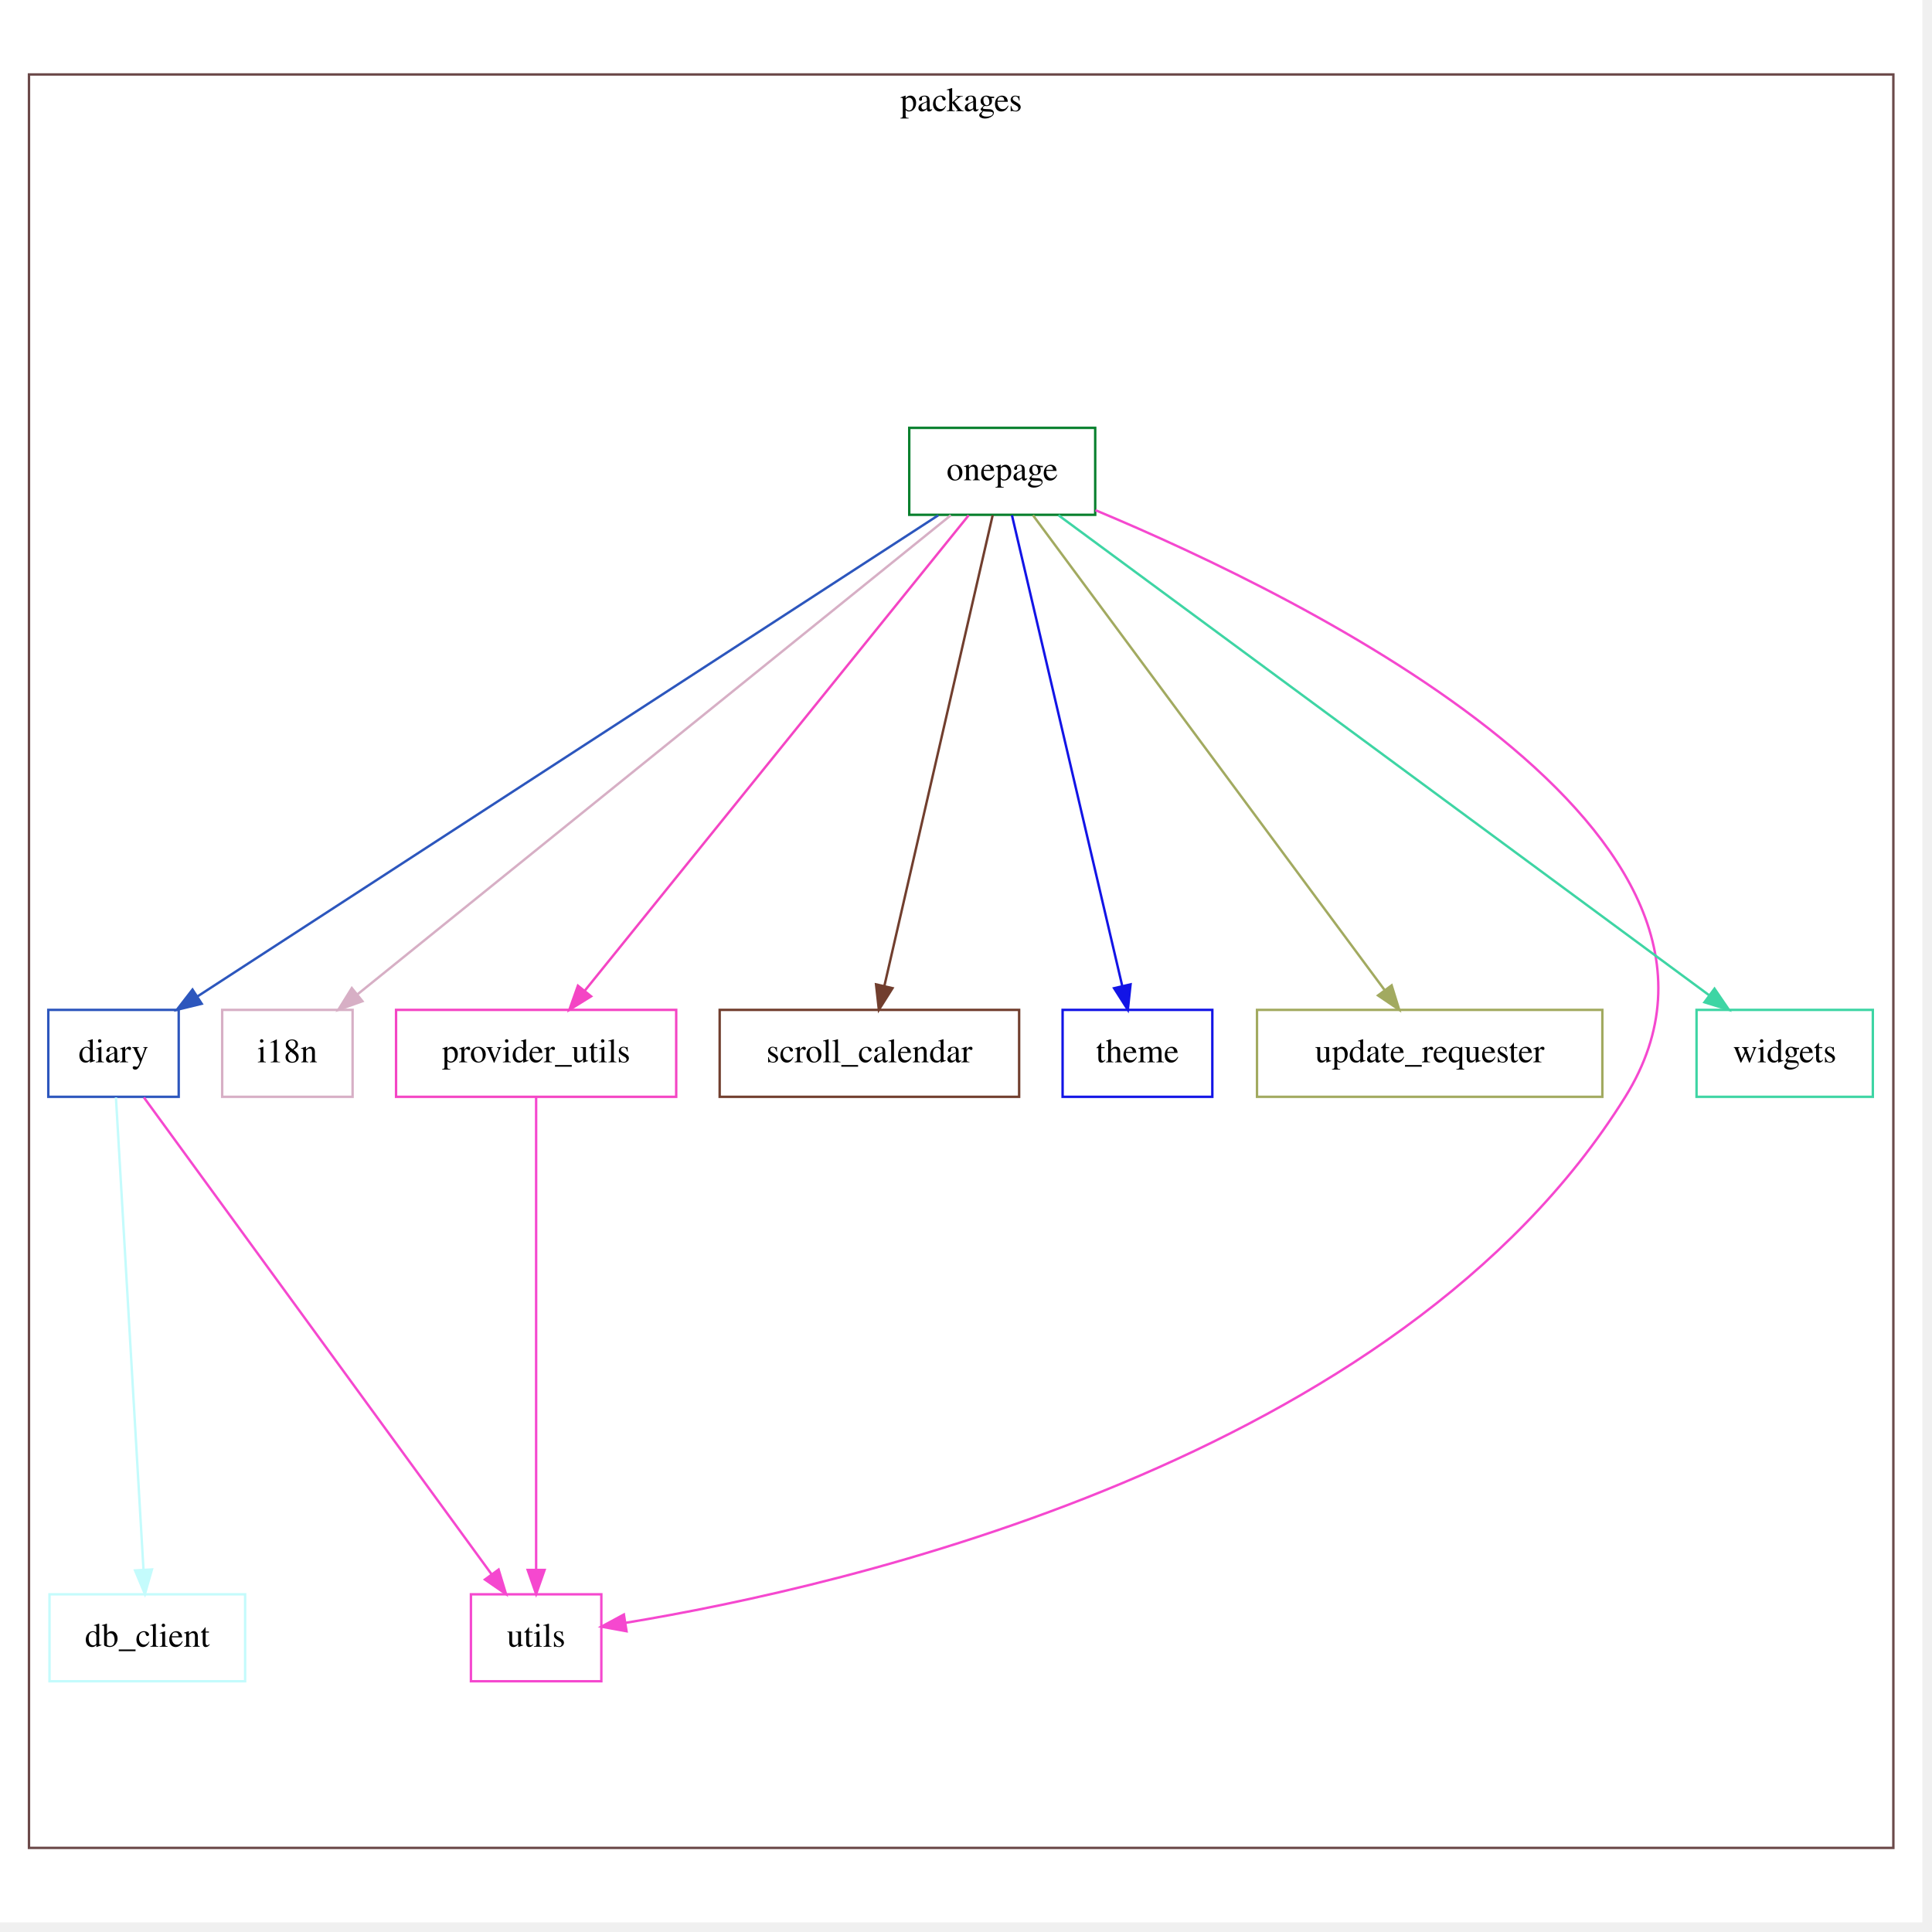
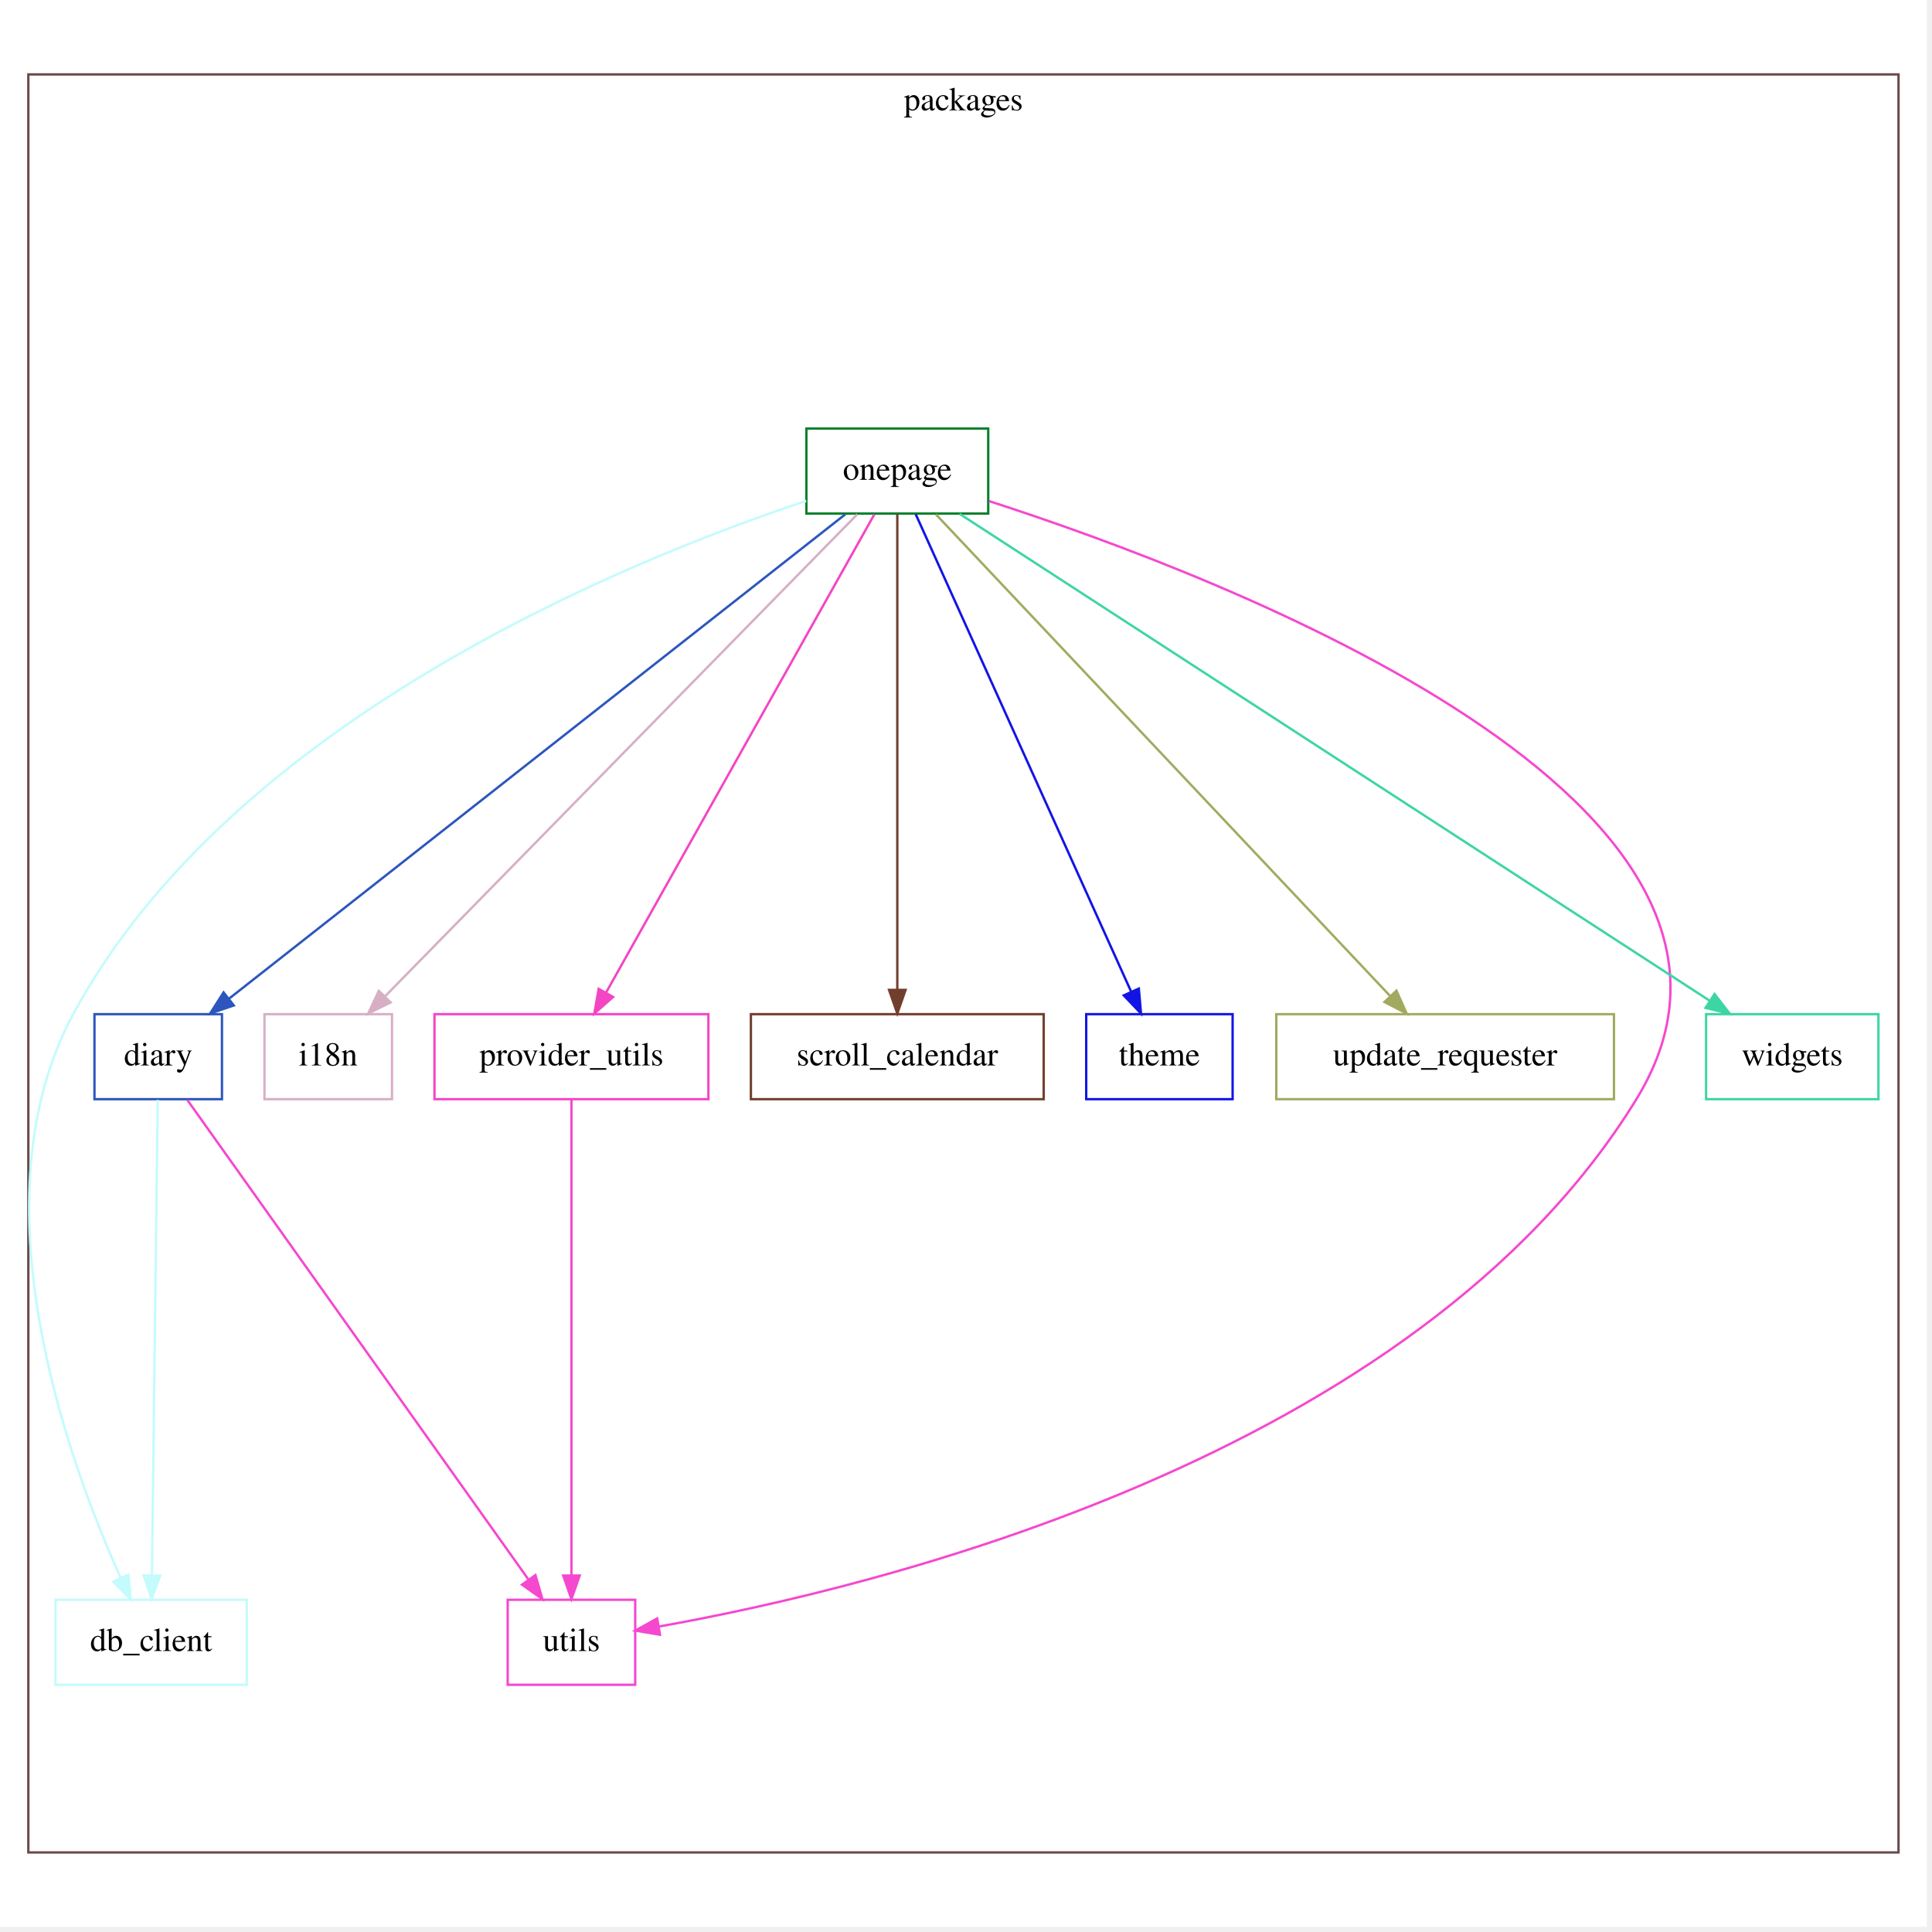
<svg xmlns="http://www.w3.org/2000/svg" width="720pt" height="720pt" viewBox="0.00 0.00 720.00 720.00">
-   <g id="graph0" class="graph" transform="scale(0.9 0.9) rotate(0) translate(4 792)">
-     <polygon fill="white" stroke="transparent" points="-4,4 -4,-792 792,-792 792,4 -4,4" />
+   <g id="graph0" class="graph" transform="scale(0.88 0.88) rotate(0) translate(4 812)">
+     <polygon fill="white" stroke="transparent" points="-4,4 -4,-812 812,-812 812,4 -4,4" />
    <g id="clust1" class="cluster">
-       <polygon fill="none" stroke="#6b4949" points="8,-26.83 8,-761.17 780,-761.17 780,-26.83 8,-26.83" />
-       <text text-anchor="middle" x="394" y="-745.97" font-family="Times,serif" font-size="14.00">packages</text>
+       <polygon fill="none" stroke="#6b4949" points="8,-27.51 8,-780.49 800,-780.49 800,-27.51 8,-27.51" />
+       <text text-anchor="middle" x="404" y="-765.29" font-family="Times,serif" font-size="14.00">packages</text>
    </g>
    <g id="node1" class="node">
-       <polygon fill="none" stroke="#c4fbfc" points="97.5,-131.83 16.5,-131.83 16.5,-95.83 97.5,-95.83 97.5,-131.83" />
-       <text text-anchor="middle" x="57" y="-110.13" font-family="Times,serif" font-size="14.00">db_client</text>
+       <polygon fill="none" stroke="#c4fbfc" points="100.5,-134.51 19.5,-134.51 19.5,-98.51 100.5,-98.51 100.5,-134.51" />
+       <text text-anchor="middle" x="60" y="-112.81" font-family="Times,serif" font-size="14.00">db_client</text>
    </g>
    <g id="node2" class="node">
-       <polygon fill="none" stroke="#2c56bd" points="70,-373.83 16,-373.83 16,-337.83 70,-337.83 70,-373.83" />
-       <text text-anchor="middle" x="43" y="-352.13" font-family="Times,serif" font-size="14.00">diary</text>
+       <polygon fill="none" stroke="#2c56bd" points="90,-382.51 36,-382.51 36,-346.51 90,-346.51 90,-382.51" />
+       <text text-anchor="middle" x="63" y="-360.81" font-family="Times,serif" font-size="14.00">diary</text>
    </g>
    <g id="edge1" class="edge">
-       <path fill="none" stroke="#c4fbfc" d="M44.01,-337.57C46.41,-296.31 52.51,-191.73 55.42,-141.95" />
-       <polygon fill="#c4fbfc" stroke="#c4fbfc" points="58.91,-142.12 56,-131.93 51.93,-141.71 58.91,-142.12" />
+       <path fill="none" stroke="#c4fbfc" d="M62.79,-346.21C62.28,-304.13 60.96,-196.13 60.34,-145.06" />
+       <polygon fill="#c4fbfc" stroke="#c4fbfc" points="63.83,-144.74 60.21,-134.79 56.83,-144.83 63.83,-144.74" />
    </g>
    <g id="node9" class="node">
-       <polygon fill="none" stroke="#f548cf" points="245,-131.83 191,-131.83 191,-95.83 245,-95.83 245,-131.83" />
-       <text text-anchor="middle" x="218" y="-110.13" font-family="Times,serif" font-size="14.00">utils</text>
+       <polygon fill="none" stroke="#f548cf" points="265,-134.51 211,-134.51 211,-98.51 265,-98.51 265,-134.51" />
+       <text text-anchor="middle" x="238" y="-112.81" font-family="Times,serif" font-size="14.00">utils</text>
    </g>
    <g id="edge2" class="edge">
-       <path fill="none" stroke="#f548cf" d="M55.59,-337.57C86.05,-295.79 163.85,-189.09 199.57,-140.1" />
-       <polygon fill="#f548cf" stroke="#f548cf" points="202.46,-142.07 205.53,-131.93 196.81,-137.95 202.46,-142.07" />
+       <path fill="none" stroke="#f548cf" d="M75.31,-346.21C105.62,-303.6 184.01,-193.41 219.75,-143.16" />
+       <polygon fill="#f548cf" stroke="#f548cf" points="222.76,-144.96 225.71,-134.79 217.06,-140.91 222.76,-144.96" />
    </g>
    <g id="node3" class="node">
-       <polygon fill="none" stroke="#d7afc5" points="142,-373.83 88,-373.83 88,-337.83 142,-337.83 142,-373.83" />
-       <text text-anchor="middle" x="115" y="-352.13" font-family="Times,serif" font-size="14.00">i18n</text>
+       <polygon fill="none" stroke="#d7afc5" points="162,-382.51 108,-382.51 108,-346.51 162,-346.51 162,-382.51" />
+       <text text-anchor="middle" x="135" y="-360.81" font-family="Times,serif" font-size="14.00">i18n</text>
    </g>
    <g id="node4" class="node">
-       <polygon fill="none" stroke="#08802d" points="449.5,-614.83 372.5,-614.83 372.5,-578.83 449.5,-578.83 449.5,-614.83" />
-       <text text-anchor="middle" x="411" y="-593.13" font-family="Times,serif" font-size="14.00">onepage</text>
+       <polygon fill="none" stroke="#08802d" points="414.5,-630.51 337.5,-630.51 337.5,-594.51 414.5,-594.51 414.5,-630.51" />
+       <text text-anchor="middle" x="376" y="-608.81" font-family="Times,serif" font-size="14.00">onepage</text>
    </g>
    <g id="edge3" class="edge">
-       <path fill="none" stroke="#2c56bd" d="M384.53,-578.64C319.29,-536.26 150.73,-426.79 77.65,-379.33" />
-       <polygon fill="#2c56bd" stroke="#2c56bd" points="79.52,-376.37 69.23,-373.86 75.71,-382.24 79.52,-376.37" />
+       <path fill="none" stroke="#c4fbfc" d="M337.43,-599.88C261.49,-574.64 94.14,-506.86 27,-382.51 -15.43,-303.91 24.69,-193.53 47.14,-143.71" />
+       <polygon fill="#c4fbfc" stroke="#c4fbfc" points="50.35,-145.13 51.37,-134.59 43.99,-142.19 50.35,-145.13" />
    </g>
    <g id="edge4" class="edge">
-       <path fill="none" stroke="#d7afc5" d="M389.71,-578.64C337.55,-536.52 203.31,-428.13 143.96,-380.21" />
-       <polygon fill="#d7afc5" stroke="#d7afc5" points="146.07,-377.42 136.09,-373.86 141.68,-382.86 146.07,-377.42" />
+       <path fill="none" stroke="#2c56bd" d="M353.99,-594.21C298.99,-550.98 155.49,-438.2 92.91,-389.01" />
+       <polygon fill="#2c56bd" stroke="#2c56bd" points="95.01,-386.21 84.99,-382.79 90.68,-391.72 95.01,-386.21" />
+     </g>
+     <g id="edge5" class="edge">
+       <path fill="none" stroke="#d7afc5" d="M359.05,-594.21C317.05,-551.33 208.01,-440.04 159.22,-390.23" />
+       <polygon fill="#d7afc5" stroke="#d7afc5" points="161.43,-387.48 151.93,-382.79 156.43,-392.38 161.43,-387.48" />
    </g>
    <g id="node5" class="node">
-       <polygon fill="none" stroke="#f445c4" points="276,-373.83 160,-373.83 160,-337.83 276,-337.83 276,-373.83" />
-       <text text-anchor="middle" x="218" y="-352.13" font-family="Times,serif" font-size="14.00">provider_utils</text>
+       <polygon fill="none" stroke="#f445c4" points="296,-382.51 180,-382.51 180,-346.51 296,-346.51 296,-382.51" />
+       <text text-anchor="middle" x="238" y="-360.81" font-family="Times,serif" font-size="14.00">provider_utils</text>
    </g>
-     <g id="edge5" class="edge">
-       <path fill="none" stroke="#f445c4" d="M397.12,-578.64C363.46,-536.95 277.36,-430.34 238.08,-381.69" />
-       <polygon fill="#f445c4" stroke="#f445c4" points="240.76,-379.44 231.75,-373.86 235.31,-383.84 240.76,-379.44" />
+     <g id="edge6" class="edge">
+       <path fill="none" stroke="#f445c4" d="M366.3,-594.21C342.49,-551.78 281.09,-442.32 252.74,-391.79" />
+       <polygon fill="#f445c4" stroke="#f445c4" points="255.64,-389.79 247.69,-382.79 249.53,-393.22 255.64,-389.79" />
    </g>
    <g id="node6" class="node">
-       <polygon fill="none" stroke="#713e2e" points="418,-373.83 294,-373.83 294,-337.83 418,-337.83 418,-373.83" />
-       <text text-anchor="middle" x="356" y="-352.13" font-family="Times,serif" font-size="14.00">scroll_calendar</text>
+       <polygon fill="none" stroke="#713e2e" points="438,-382.51 314,-382.51 314,-346.51 438,-346.51 438,-382.51" />
+       <text text-anchor="middle" x="376" y="-360.81" font-family="Times,serif" font-size="14.00">scroll_calendar</text>
    </g>
-     <g id="edge6" class="edge">
-       <path fill="none" stroke="#713e2e" d="M407.04,-578.64C397.59,-537.55 373.62,-433.41 362.22,-383.84" />
-       <polygon fill="#713e2e" stroke="#713e2e" points="365.57,-382.82 359.92,-373.86 358.75,-384.39 365.57,-382.82" />
+     <g id="edge7" class="edge">
+       <path fill="none" stroke="#713e2e" d="M376,-594.21C376,-552.13 376,-444.13 376,-393.06" />
+       <polygon fill="#713e2e" stroke="#713e2e" points="379.5,-392.79 376,-382.79 372.5,-392.79 379.5,-392.79" />
    </g>
    <g id="node7" class="node">
-       <polygon fill="none" stroke="#1214e6" points="498,-373.83 436,-373.83 436,-337.83 498,-337.83 498,-373.83" />
-       <text text-anchor="middle" x="467" y="-352.13" font-family="Times,serif" font-size="14.00">theme</text>
+       <polygon fill="none" stroke="#1214e6" points="518,-382.51 456,-382.51 456,-346.51 518,-346.51 518,-382.51" />
+       <text text-anchor="middle" x="487" y="-360.81" font-family="Times,serif" font-size="14.00">theme</text>
    </g>
-     <g id="edge7" class="edge">
-       <path fill="none" stroke="#1214e6" d="M415.03,-578.64C424.65,-537.55 449.06,-433.41 460.67,-383.84" />
-       <polygon fill="#1214e6" stroke="#1214e6" points="464.14,-384.39 463.01,-373.86 457.32,-382.8 464.14,-384.39" />
+     <g id="edge8" class="edge">
+       <path fill="none" stroke="#1214e6" d="M383.81,-594.21C402.91,-551.86 452.14,-442.77 475,-392.1" />
+       <polygon fill="#1214e6" stroke="#1214e6" points="478.28,-393.34 479.2,-382.79 471.9,-390.46 478.28,-393.34" />
    </g>
    <g id="node8" class="node">
-       <polygon fill="none" stroke="#a2aa60" points="659.5,-373.83 516.5,-373.83 516.5,-337.83 659.5,-337.83 659.5,-373.83" />
-       <text text-anchor="middle" x="588" y="-352.13" font-family="Times,serif" font-size="14.00">update_requester</text>
-     </g>
-     <g id="edge8" class="edge">
-       <path fill="none" stroke="#a2aa60" d="M423.73,-578.64C454.54,-537.04 533.23,-430.78 569.36,-382" />
-       <polygon fill="#a2aa60" stroke="#a2aa60" points="572.25,-383.98 575.39,-373.86 566.62,-379.81 572.25,-383.98" />
+       <polygon fill="none" stroke="#a2aa60" points="679.5,-382.51 536.5,-382.51 536.5,-346.51 679.5,-346.51 679.5,-382.51" />
+       <text text-anchor="middle" x="608" y="-360.81" font-family="Times,serif" font-size="14.00">update_requester</text>
    </g>
    <g id="edge9" class="edge">
-       <path fill="none" stroke="#f548cf" d="M449.61,-580.74C536.85,-544.32 736.51,-446.52 669,-337.83 575.13,-186.69 345.13,-134.89 255.04,-120.02" />
-       <polygon fill="#f548cf" stroke="#f548cf" points="255.44,-116.54 245.02,-118.43 254.34,-123.46 255.44,-116.54" />
+       <path fill="none" stroke="#a2aa60" d="M392.31,-594.21C432.75,-551.33 537.71,-440.04 584.68,-390.23" />
+       <polygon fill="#a2aa60" stroke="#a2aa60" points="587.39,-392.46 591.7,-382.79 582.3,-387.66 587.39,-392.46" />
+     </g>
+     <g id="edge10" class="edge">
+       <path fill="none" stroke="#f548cf" d="M414.85,-599.79C514.48,-567.62 766,-471.97 689,-346.51 595.44,-194.07 365.25,-139.23 275.08,-123.19" />
+       <polygon fill="#f548cf" stroke="#f548cf" points="275.5,-119.71 265.05,-121.46 274.31,-126.61 275.5,-119.71" />
    </g>
    <g id="node10" class="node">
-       <polygon fill="none" stroke="#3ed5a4" points="771.5,-373.83 698.5,-373.83 698.5,-337.83 771.5,-337.83 771.5,-373.83" />
-       <text text-anchor="middle" x="735" y="-352.13" font-family="Times,serif" font-size="14.00">widgets</text>
-     </g>
-     <g id="edge10" class="edge">
-       <path fill="none" stroke="#3ed5a4" d="M434.3,-578.64C491.51,-536.43 638.94,-427.68 703.7,-379.91" />
-       <polygon fill="#3ed5a4" stroke="#3ed5a4" points="705.94,-382.61 711.91,-373.86 701.78,-376.98 705.94,-382.61" />
+       <polygon fill="none" stroke="#3ed5a4" points="791.5,-382.51 718.5,-382.51 718.5,-346.51 791.5,-346.51 791.5,-382.51" />
+       <text text-anchor="middle" x="755" y="-360.81" font-family="Times,serif" font-size="14.00">widgets</text>
    </g>
    <g id="edge11" class="edge">
-       <path fill="none" stroke="#f548cf" d="M218,-337.57C218,-296.31 218,-191.73 218,-141.95" />
-       <polygon fill="#f548cf" stroke="#f548cf" points="221.5,-141.93 218,-131.93 214.5,-141.93 221.5,-141.93" />
+       <path fill="none" stroke="#3ed5a4" d="M402.35,-594.4C469.05,-551.11 644.62,-437.15 719.9,-388.29" />
+       <polygon fill="#3ed5a4" stroke="#3ed5a4" points="722.09,-391.04 728.57,-382.66 718.28,-385.17 722.09,-391.04" />
+     </g>
+     <g id="edge12" class="edge">
+       <path fill="none" stroke="#f548cf" d="M238,-346.21C238,-304.13 238,-196.13 238,-145.06" />
+       <polygon fill="#f548cf" stroke="#f548cf" points="241.5,-144.79 238,-134.79 234.5,-144.79 241.5,-144.79" />
    </g>
  </g>
</svg>
